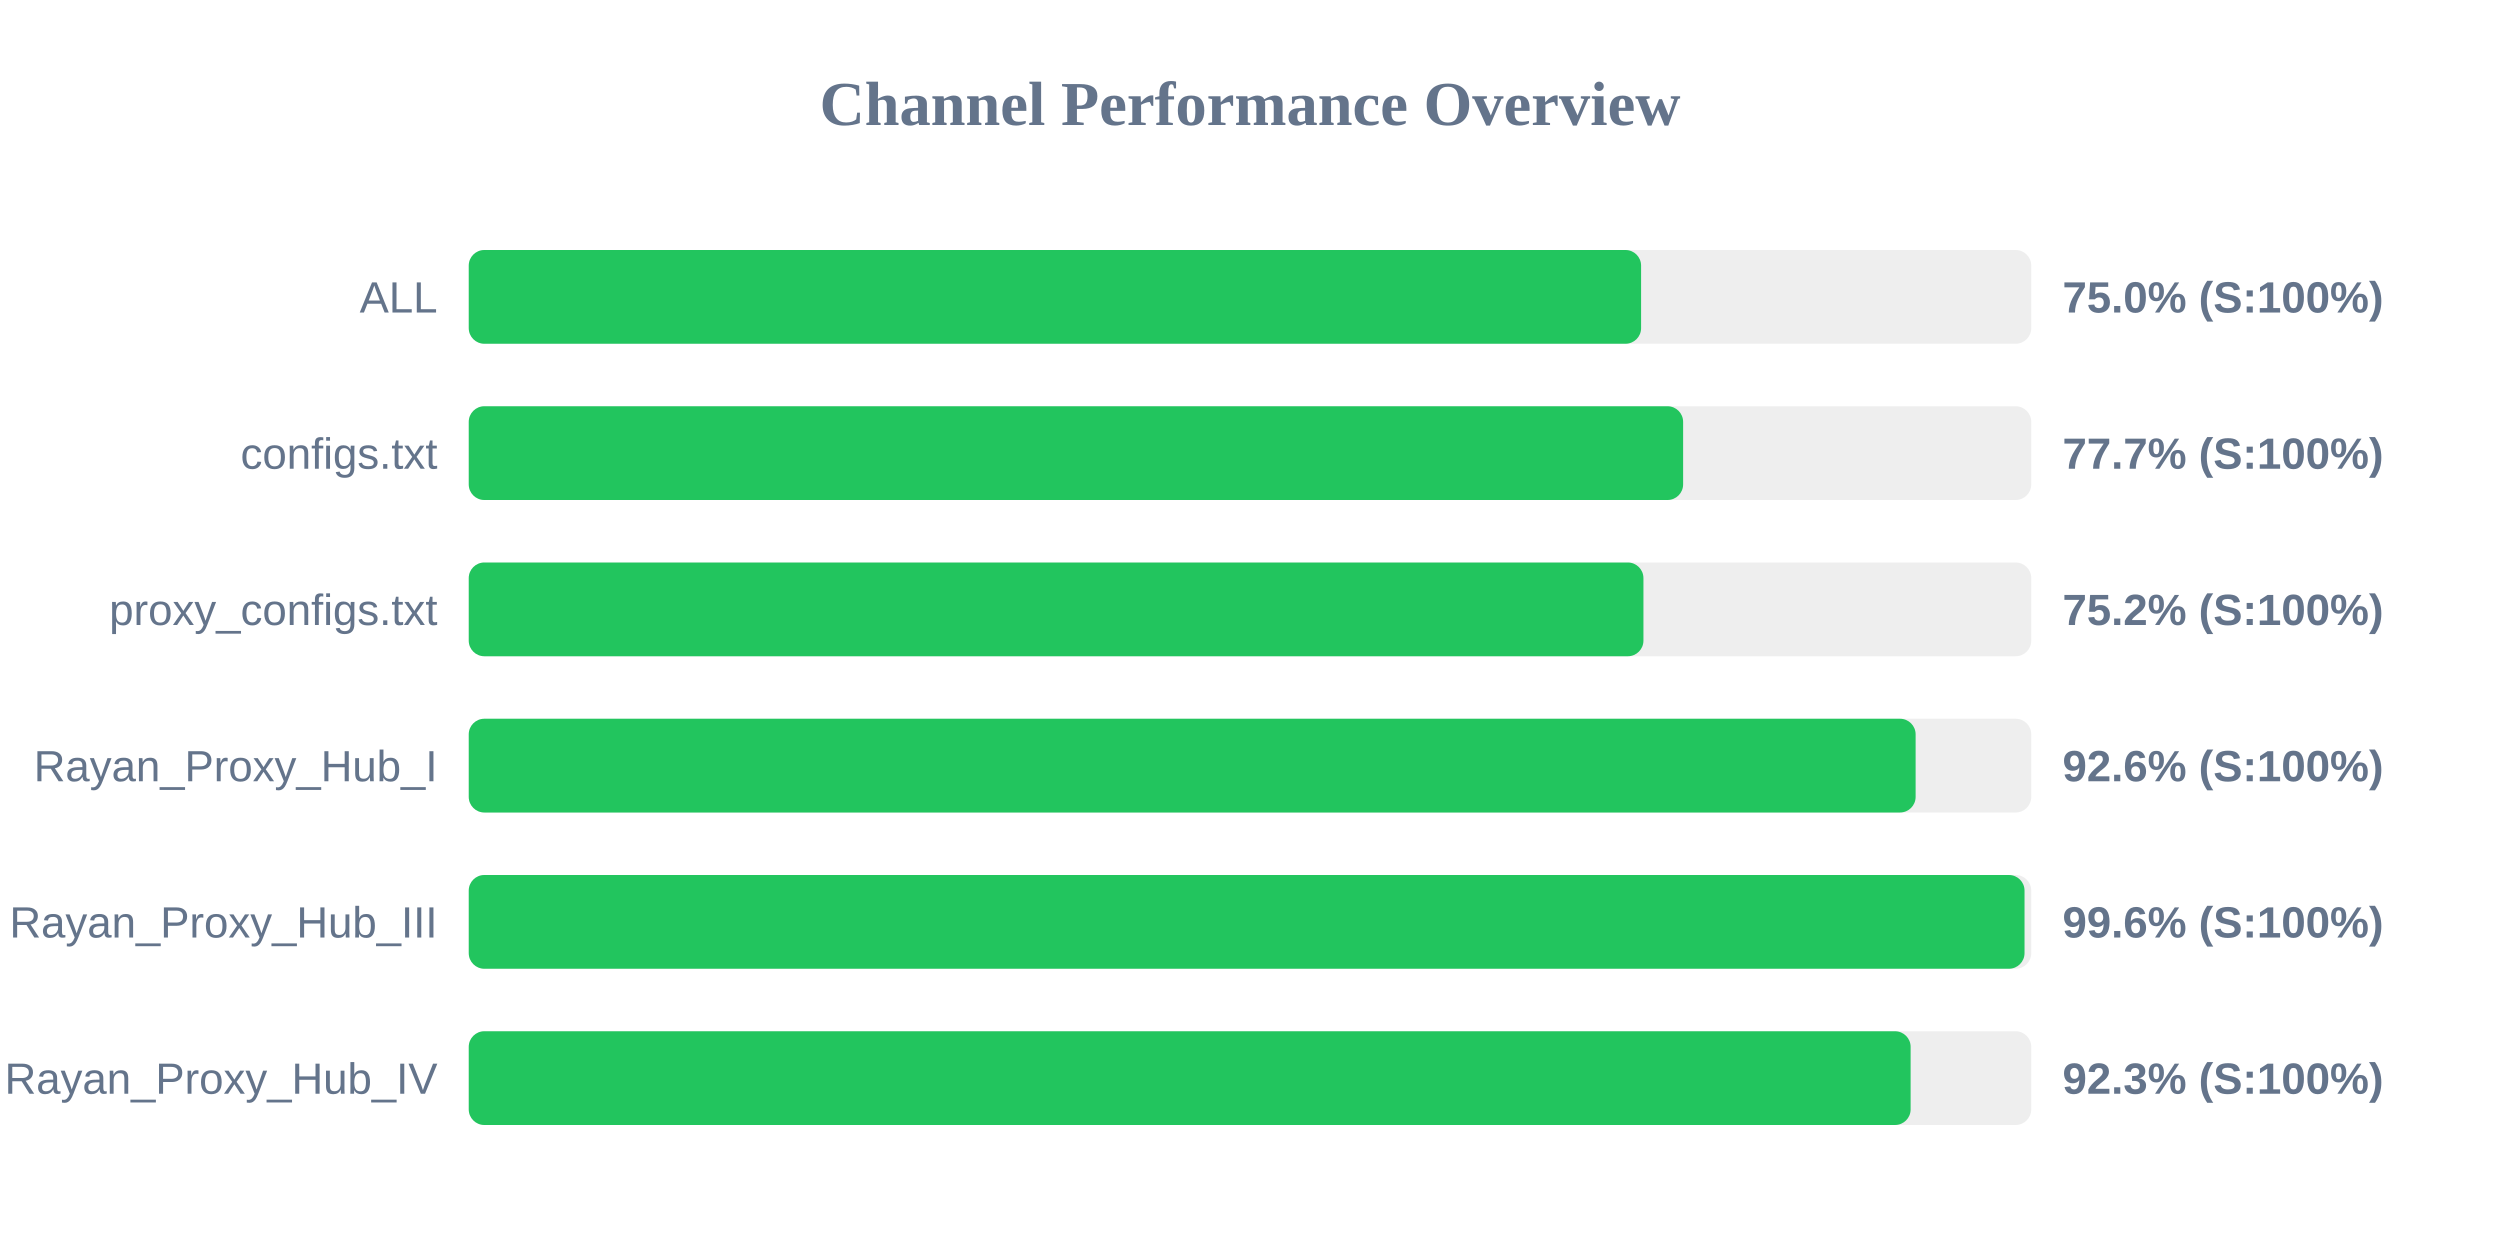
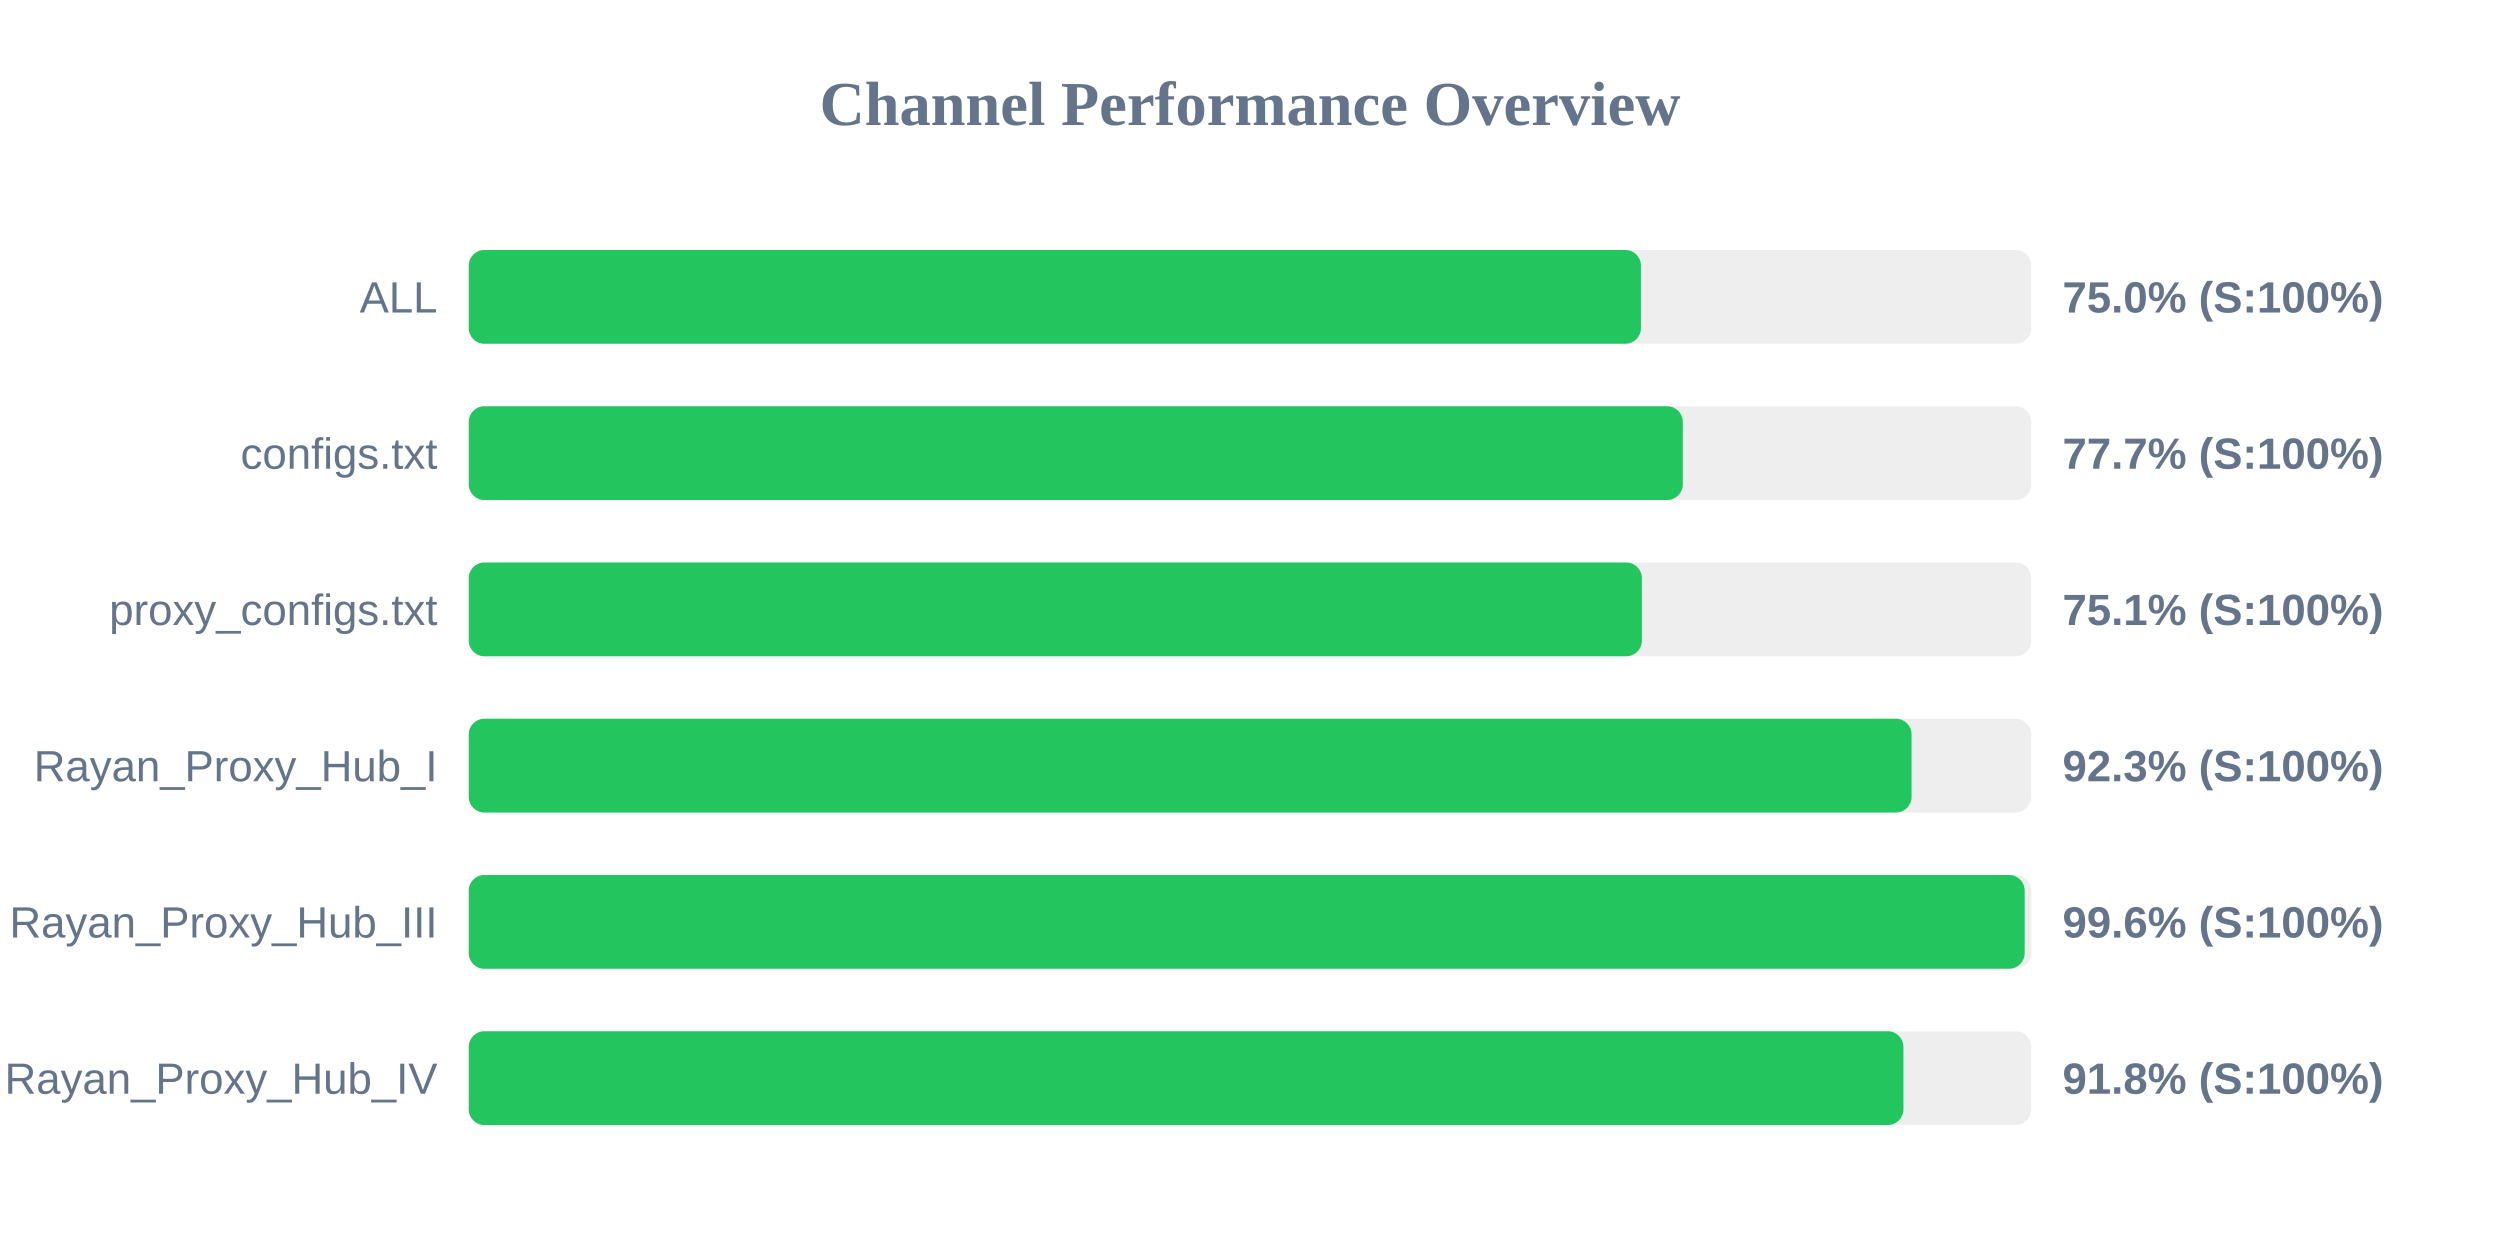
<svg xmlns="http://www.w3.org/2000/svg" width="800" height="400" version="1.1">
  <style>
        .row { font: 14px Arial; fill: #64748b; }
        .score { font: bold 14px Arial; fill: #64748b; }
    </style>
  <text x="400" y="40" text-anchor="middle" font-size="20px" font-weight="bold" fill="#64748b">Channel Performance Overview</text>
  <rect x="150" y="80" width="500" height="30" fill="#eee" rx="5" />
-   <rect x="150" y="80" width="375.15" height="30" fill="#22c55e" rx="5" />
+   <rect x="150" y="80" width="375.1" height="30" fill="#22c55e" rx="5" />
  <text x="140" y="100" text-anchor="end" class="row">ALL</text>
  <text x="660" y="100" text-anchor="start" class="score">75.0% (S:100%)</text>
  <rect x="150" y="130" width="500" height="30" fill="#eee" rx="5" />
-   <rect x="150" y="130" width="388.6" height="30" fill="#22c55e" rx="5" />
+   <rect x="150" y="130" width="388.5" height="30" fill="#22c55e" rx="5" />
  <text x="140" y="150" text-anchor="end" class="row">configs.txt</text>
  <text x="660" y="150" text-anchor="start" class="score">77.7% (S:100%)</text>
  <rect x="150" y="180" width="500" height="30" fill="#eee" rx="5" />
-   <rect x="150" y="180" width="375.9" height="30" fill="#22c55e" rx="5" />
+   <rect x="150" y="180" width="375.4" height="30" fill="#22c55e" rx="5" />
  <text x="140" y="200" text-anchor="end" class="row">proxy_configs.txt</text>
-   <text x="660" y="200" text-anchor="start" class="score">75.2% (S:100%)</text>
+   <text x="660" y="200" text-anchor="start" class="score">75.1% (S:100%)</text>
  <rect x="150" y="230" width="500" height="30" fill="#eee" rx="5" />
-   <rect x="150" y="230" width="463.0" height="30" fill="#22c55e" rx="5" />
+   <rect x="150" y="230" width="461.7" height="30" fill="#22c55e" rx="5" />
  <text x="140" y="250" text-anchor="end" class="row">Rayan_Proxy_Hub_I</text>
-   <text x="660" y="250" text-anchor="start" class="score">92.6% (S:100%)</text>
+   <text x="660" y="250" text-anchor="start" class="score">92.3% (S:100%)</text>
  <rect x="150" y="280" width="500" height="30" fill="#eee" rx="5" />
-   <rect x="150" y="280" width="497.85" height="30" fill="#22c55e" rx="5" />
+   <rect x="150" y="280" width="497.9" height="30" fill="#22c55e" rx="5" />
  <text x="140" y="300" text-anchor="end" class="row">Rayan_Proxy_Hub_III</text>
  <text x="660" y="300" text-anchor="start" class="score">99.6% (S:100%)</text>
  <rect x="150" y="330" width="500" height="30" fill="#eee" rx="5" />
-   <rect x="150" y="330" width="461.4" height="30" fill="#22c55e" rx="5" />
+   <rect x="150" y="330" width="459.1" height="30" fill="#22c55e" rx="5" />
  <text x="140" y="350" text-anchor="end" class="row">Rayan_Proxy_Hub_IV</text>
-   <text x="660" y="350" text-anchor="start" class="score">92.3% (S:100%)</text>
+   <text x="660" y="350" text-anchor="start" class="score">91.8% (S:100%)</text>
</svg>
